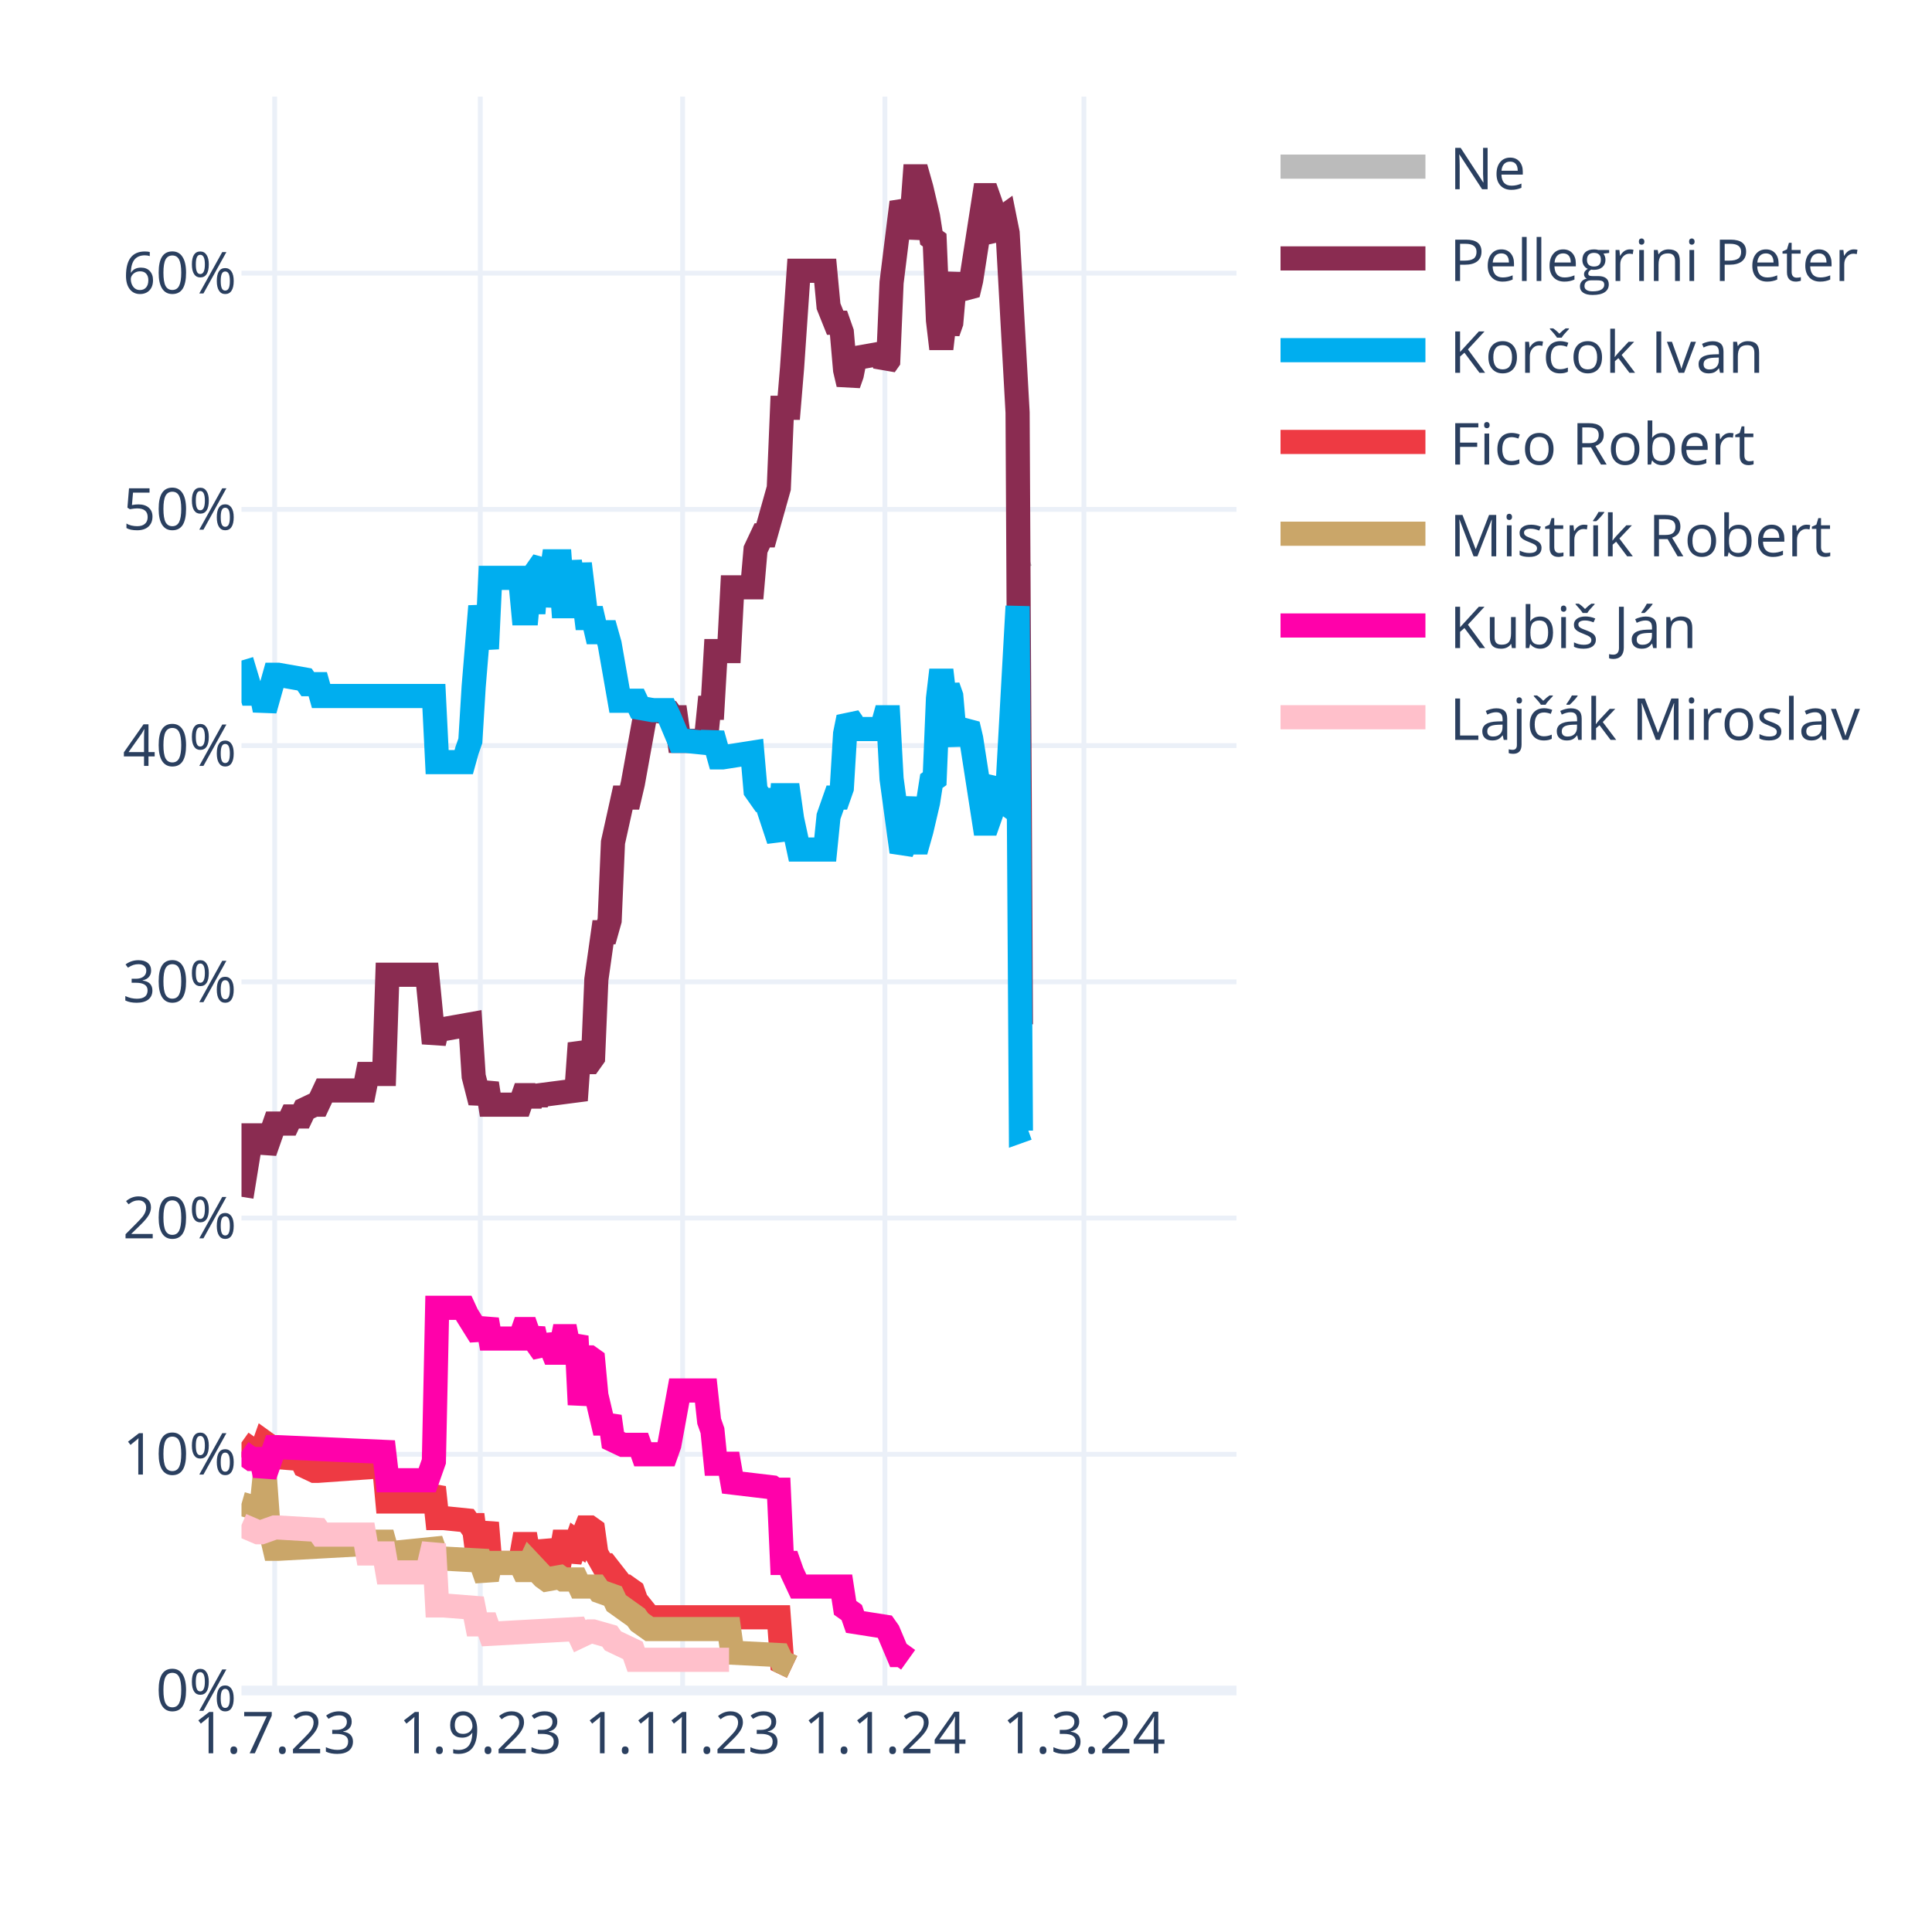
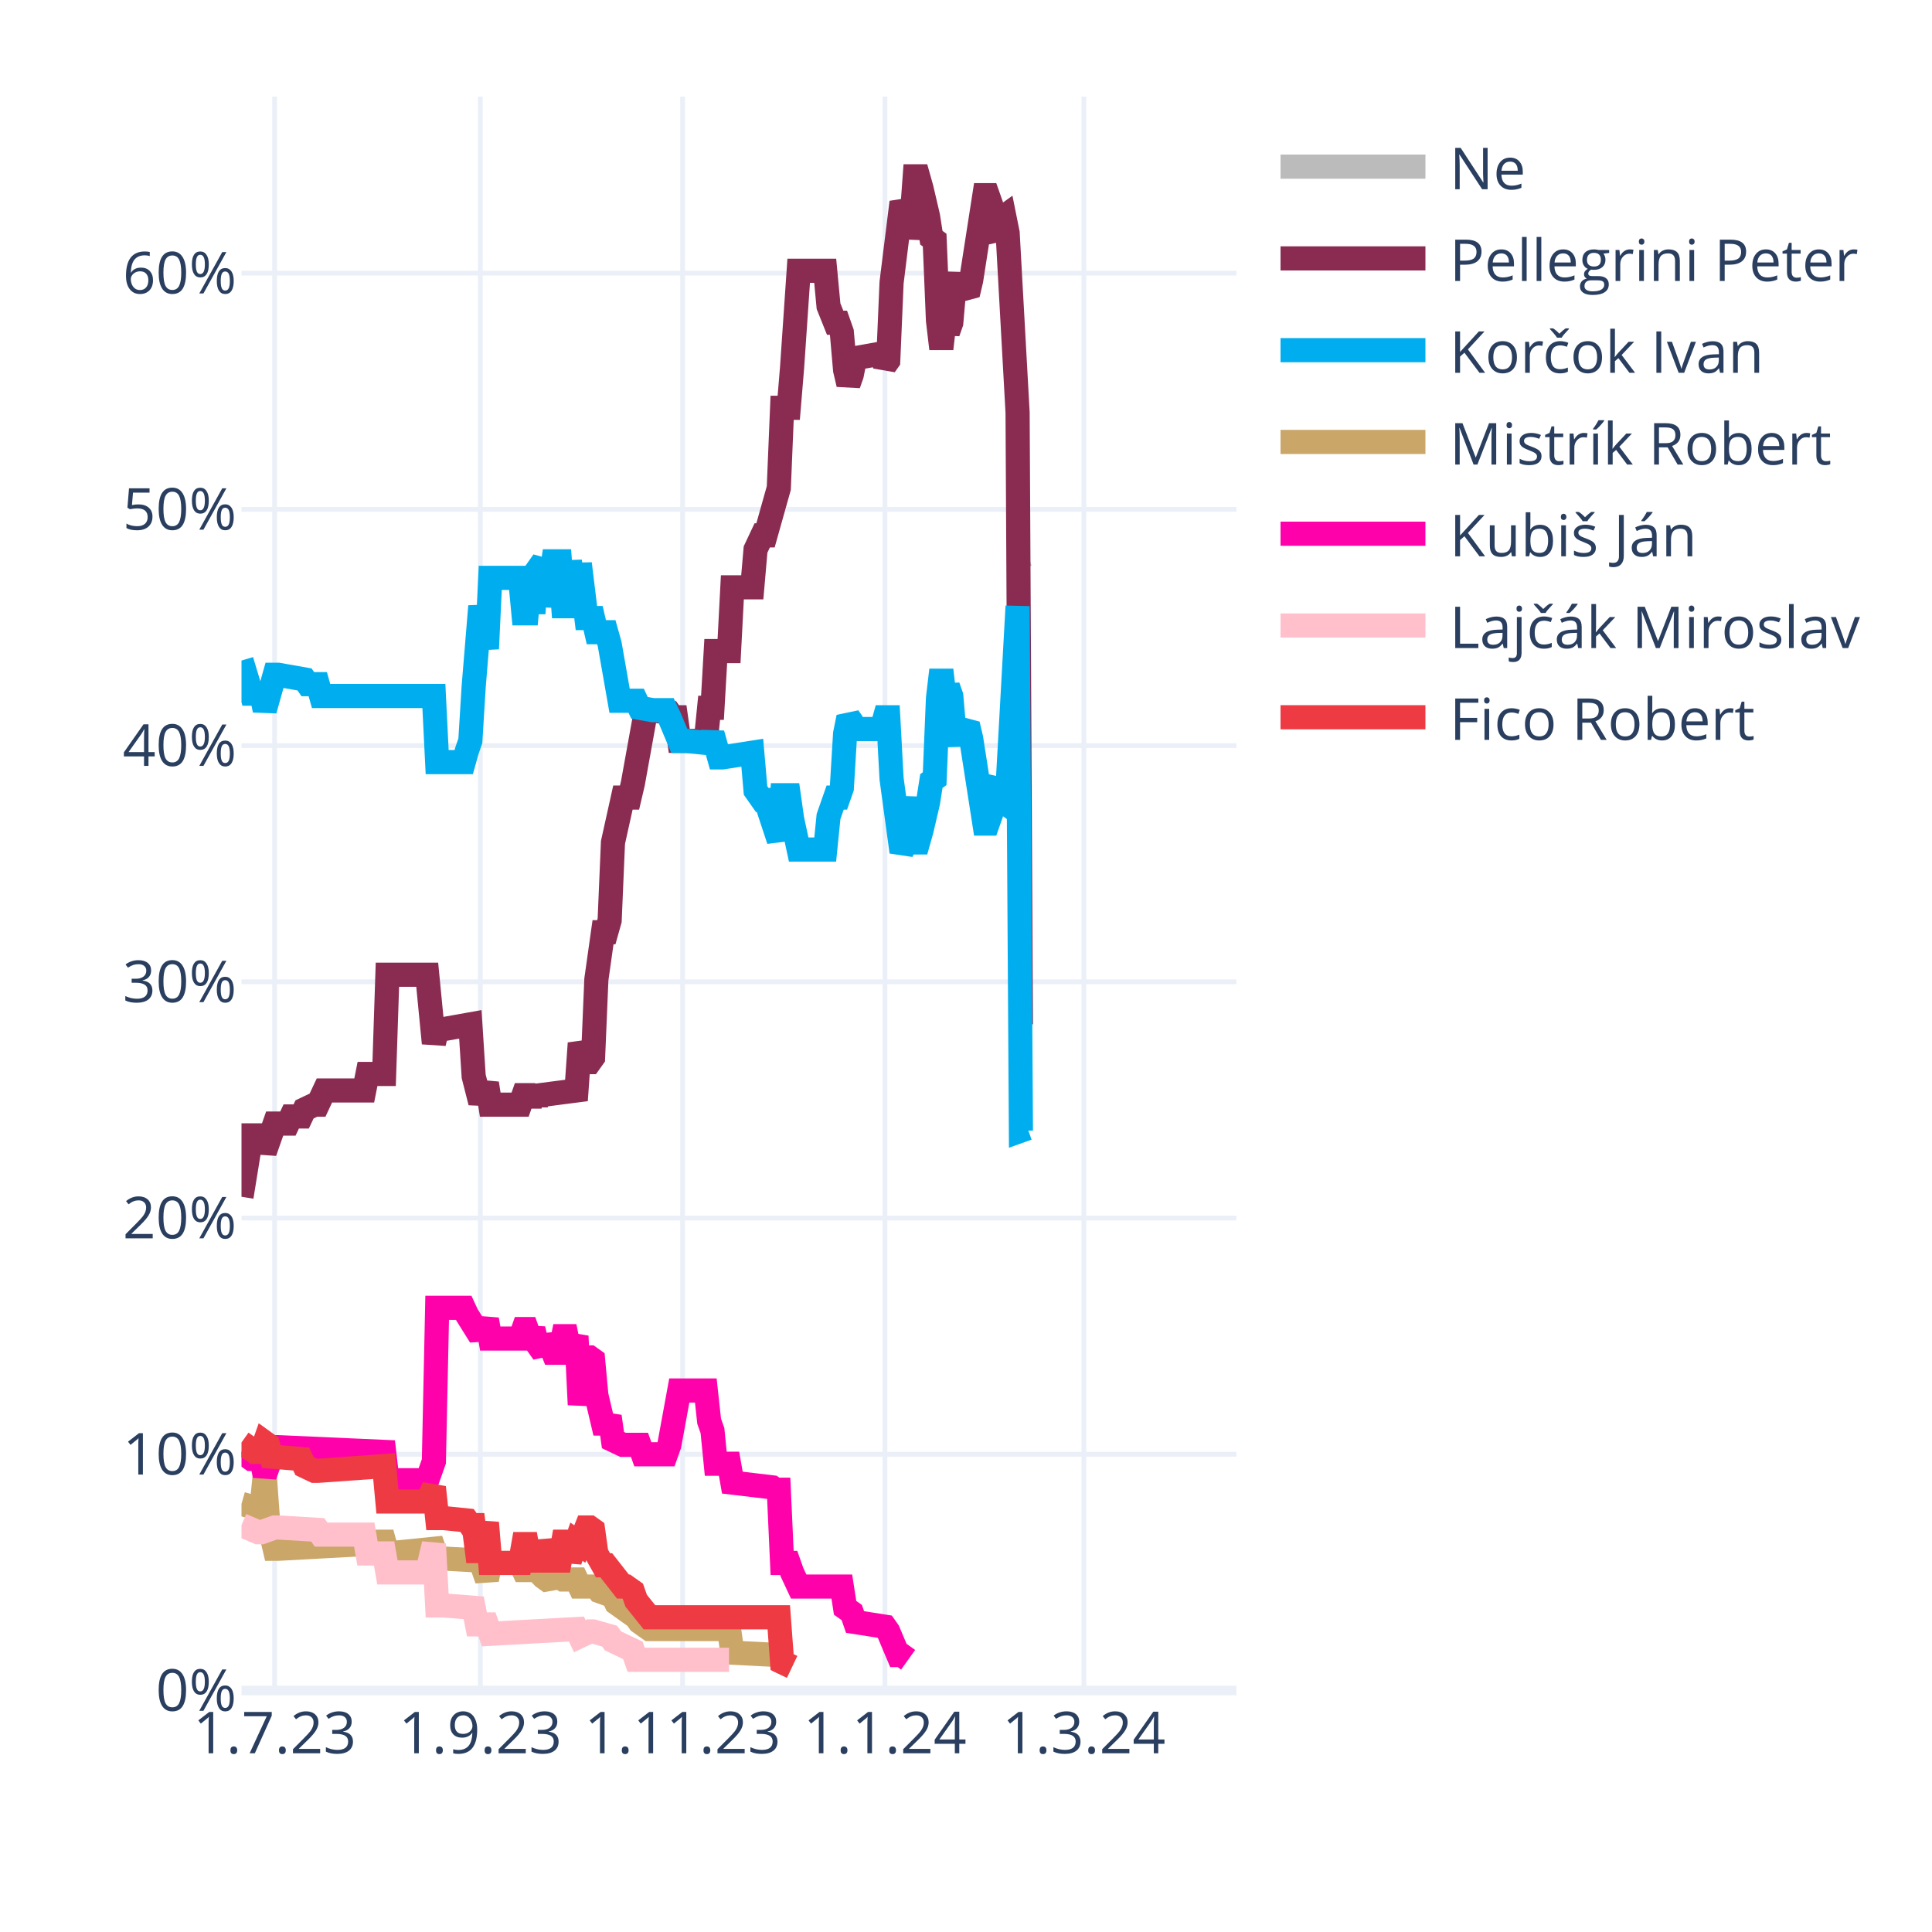
<svg xmlns="http://www.w3.org/2000/svg" class="main-svg" width="400" height="400" style="" viewBox="0 0 400 400">
  <rect x="0" y="0" width="400" height="400" style="fill: rgb(255, 255, 255); fill-opacity: 1;" />
-   <defs id="defs-d87a92">
+   <defs id="defs-9f0629">
    <g class="clips">
-       <clipPath id="clipd87a92xyplot" class="plotclip">
+       <clipPath id="clip9f0629xyplot" class="plotclip">
        <rect width="206" height="330" />
      </clipPath>
-       <clipPath class="axesclip" id="clipd87a92x">
+       <clipPath class="axesclip" id="clip9f0629x">
        <rect x="50" y="0" width="206" height="400" />
      </clipPath>
-       <clipPath class="axesclip" id="clipd87a92y">
+       <clipPath class="axesclip" id="clip9f0629y">
        <rect x="0" y="20" width="400" height="330" />
      </clipPath>
-       <clipPath class="axesclip" id="clipd87a92xy">
+       <clipPath class="axesclip" id="clip9f0629xy">
        <rect x="50" y="20" width="206" height="330" />
      </clipPath>
    </g>
    <g class="gradients" />
    <g class="patterns" />
  </defs>
  <g class="bglayer" />
  <g class="layer-below">
    <g class="imagelayer" />
    <g class="shapelayer" />
  </g>
  <g class="cartesianlayer">
    <g class="subplot xy">
      <g class="layer-subplot">
        <g class="shapelayer" />
        <g class="imagelayer" />
      </g>
      <g class="minor-gridlayer">
        <g class="x" />
        <g class="y" />
      </g>
      <g class="gridlayer">
        <g class="x">
          <path class="xgrid crisp" transform="translate(56.87,0)" d="M0,20v330" style="stroke: rgb(235, 240, 248); stroke-opacity: 1; stroke-width: 1px;" />
          <path class="xgrid crisp" transform="translate(99.44,0)" d="M0,20v330" style="stroke: rgb(235, 240, 248); stroke-opacity: 1; stroke-width: 1px;" />
          <path class="xgrid crisp" transform="translate(141.33,0)" d="M0,20v330" style="stroke: rgb(235, 240, 248); stroke-opacity: 1; stroke-width: 1px;" />
          <path class="xgrid crisp" transform="translate(183.21,0)" d="M0,20v330" style="stroke: rgb(235, 240, 248); stroke-opacity: 1; stroke-width: 1px;" />
          <path class="xgrid crisp" transform="translate(224.41,0)" d="M0,20v330" style="stroke: rgb(235, 240, 248); stroke-opacity: 1; stroke-width: 1px;" />
        </g>
        <g class="y">
          <path class="ygrid crisp" transform="translate(0,301.09)" d="M50,0h206" style="stroke: rgb(235, 240, 248); stroke-opacity: 1; stroke-width: 1px;" />
          <path class="ygrid crisp" transform="translate(0,252.18)" d="M50,0h206" style="stroke: rgb(235, 240, 248); stroke-opacity: 1; stroke-width: 1px;" />
          <path class="ygrid crisp" transform="translate(0,203.28)" d="M50,0h206" style="stroke: rgb(235, 240, 248); stroke-opacity: 1; stroke-width: 1px;" />
          <path class="ygrid crisp" transform="translate(0,154.37)" d="M50,0h206" style="stroke: rgb(235, 240, 248); stroke-opacity: 1; stroke-width: 1px;" />
          <path class="ygrid crisp" transform="translate(0,105.46)" d="M50,0h206" style="stroke: rgb(235, 240, 248); stroke-opacity: 1; stroke-width: 1px;" />
          <path class="ygrid crisp" transform="translate(0,56.55)" d="M50,0h206" style="stroke: rgb(235, 240, 248); stroke-opacity: 1; stroke-width: 1px;" />
        </g>
      </g>
      <g class="zerolinelayer">
        <path class="yzl zl crisp" transform="translate(0,350)" d="M50,0h206" style="stroke: rgb(235, 240, 248); stroke-opacity: 1; stroke-width: 2px;" />
      </g>
      <path class="xlines-below" />
      <path class="ylines-below" />
      <g class="overlines-below" />
      <g class="xaxislayer-below" />
      <g class="yaxislayer-below" />
      <g class="overaxes-below" />
-       <g class="plot" transform="translate(50,20)" clip-path="url(#clipd87a92xyplot)">
+       <g class="plot" transform="translate(50,20)" clip-path="url(#clip9f0629xyplot)">
        <g class="scatterlayer mlayer">
-           <g class="trace scatter trace080b78" style="stroke-miterlimit: 2; opacity: 1;">
+           <g class="trace scatter trace5b0aaa" style="stroke-miterlimit: 2; opacity: 1;">
            <g class="fills" />
            <g class="errorbars" />
            <g class="lines">
              <path class="js-line" d="M161.37,95.24L162.74,94.75" style="vector-effect: none; fill: none; stroke: rgb(187, 187, 187); stroke-opacity: 1; stroke-width: 5px; opacity: 1;" />
            </g>
            <g class="points" />
            <g class="text" />
          </g>
-           <g class="trace scatter trace9705cb" style="stroke-miterlimit: 2; opacity: 1;">
+           <g class="trace scatter tracec9b230" style="stroke-miterlimit: 2; opacity: 1;">
            <g class="fills" />
            <g class="errorbars" />
            <g class="lines">
              <path class="js-line" d="M0,227.78L2.06,215.07L2.75,215.07L4.12,215.07L4.81,218.49L6.87,212.62L7.55,212.62L9.61,212.62L10.3,211.15L12.36,211.15L13.05,209.69L15.11,208.71L15.79,208.71L17.17,205.77L17.85,205.77L25.41,205.77L26.09,202.35L29.53,202.35L30.21,181.81L38.45,181.81L39.83,195.99L40.51,193.06L41.89,193.06L47.38,192.08L48.07,202.84L49.44,208.22L50.13,206.26L50.81,204.31L51.5,208.71L57.68,208.71L58.37,206.75L59.05,206.75L59.74,208.71L60.43,206.75L61.11,208.22L61.8,206.75L69.35,205.77L70.04,195.99L71.41,199.9L72.1,199.9L72.79,198.93L73.47,182.79L74.85,173.01L75.53,173.01L76.22,170.56L76.91,154.42L78.97,145.13L79.65,145.13L80.34,145.13L81.03,142.19L83.77,127.03L84.46,127.03L88.58,127.52L89.27,128.5L89.95,128.5L90.64,133.39L96.13,133.39L96.82,126.54L97.51,126.54L98.19,114.8L100.94,114.8L101.63,101.6L105.75,101.6L106.43,93.77L107.81,90.84L108.49,90.84L111.24,81.06L111.93,64.43L113.3,64.43L113.99,56.12L115.36,36.06L116.05,36.06L120.85,36.06L121.54,43.4L122.91,46.82L123.6,46.82L124.29,48.78L124.97,56.6L125.66,59.54L126.35,57.58L127.03,54.16L132.53,53.18L133.21,55.63L133.9,54.65L134.59,38.51L136.65,21.88L137.33,23.35L138.02,29.22L138.71,25.79L139.39,16.5L140.08,16.5L140.77,18.95L142.14,24.81L142.83,29.22L143.51,29.71L144.2,46.33L144.89,52.2L145.57,46.33L146.26,48.78L146.95,46.82L147.63,39L148.32,37.04L149.01,39.49L150.38,40.95L151.07,38.02L153.81,20.41L154.5,20.41L155.19,22.37L155.87,28.24L156.56,29.22L157.25,25.3L157.93,24.81L158.62,28.24L160.68,65.41L161.37,192.08L162.74,192.57" style="vector-effect: none; fill: none; stroke: rgb(138, 44, 81); stroke-opacity: 1; stroke-width: 5px; opacity: 1;" />
            </g>
            <g class="points" />
            <g class="text" />
          </g>
-           <g class="trace scatter traceaa6c3a" style="stroke-miterlimit: 2; opacity: 1;">
+           <g class="trace scatter tracec9f447" style="stroke-miterlimit: 2; opacity: 1;">
            <g class="fills" />
            <g class="errorbars" />
            <g class="lines">
              <path class="js-line" d="M0,116.76L2.06,123.61L2.75,123.61L4.12,123.61L4.81,127.03L6.87,119.7L7.55,119.7L13.05,120.67L13.73,121.65L15.79,121.65L16.48,124.1L39.83,124.1L40.51,137.79L46.01,137.79L46.69,135.35L47.38,133.39L48.07,122.14L49.44,105.51L50.13,109.91L50.81,114.32L51.5,99.64L57.68,99.64L58.37,106.98L59.05,106.98L59.74,99.64L60.43,106.98L61.11,98.18L62.49,96.22L63.17,105.51L64.55,96.22L65.23,96.22L65.92,96.22L66.61,105.51L67.29,105.51L67.98,96.22L69.35,105.51L70.04,96.71L71.41,107.96L72.1,107.96L72.79,107.96L73.47,110.89L75.53,110.89L76.22,113.34L78.28,125.08L78.97,125.08L81.71,125.08L82.4,126.54L85.15,127.03L85.83,127.03L87.89,127.03L88.58,128.5L90.64,133.39L92.01,133.39L96.82,133.88L97.51,131.92L98.88,136.81L99.57,136.81L105.75,135.84L106.43,143.66L107.81,145.62L108.49,145.62L111.24,153.93L111.93,144.64L113.3,144.64L113.99,149.53L115.36,155.89L116.05,155.89L120.85,155.89L121.54,149.04L122.91,145.13L123.6,145.13L124.29,143.17L124.97,131.92L125.66,128.5L126.35,129.48L127.03,130.94L132.53,130.94L133.21,128.5L133.9,128.5L134.59,141.22L136.65,156.38L137.33,154.91L138.71,145.13L139.39,154.42L140.08,154.42L140.77,151.98L142.14,146.11L142.83,141.7L143.51,141.22L144.2,124.59L144.89,118.72L145.57,124.59L146.26,122.14L146.95,124.1L147.63,131.92L148.32,133.88L149.01,131.43L150.38,129.97L151.07,132.9L153.81,150.51L154.5,150.51L155.19,148.55L155.87,142.68L156.56,141.7L157.25,145.62L157.93,146.11L158.62,142.68L160.68,105.51L161.37,214.09L162.74,213.6" style="vector-effect: none; fill: none; stroke: rgb(0, 174, 239); stroke-opacity: 1; stroke-width: 5px; opacity: 1;" />
            </g>
            <g class="points" />
            <g class="text" />
          </g>
-           <g class="trace scatter trace82fe5e" style="stroke-miterlimit: 2; opacity: 1;">
+           <g class="trace scatter trace9b7489" style="stroke-miterlimit: 2; opacity: 1;">
+             <g class="fills" />
+             <g class="errorbars" />
+             <g class="lines">
+               <path class="js-line" d="M0,291.36L3.43,292.34L4.12,292.34L4.81,285.49L5.49,294.79L6.87,300.66L7.55,300.66L25.41,299.68L26.09,299.19L29.53,299.19L30.21,301.63L39.83,300.66L40.51,302.61L49.44,303.1L50.13,305.06L50.81,307.01L51.5,303.59L57.68,303.59L58.37,305.06L59.05,305.06L59.74,303.59L62.49,306.52L63.17,307.01L65.92,306.52L66.61,307.01L69.35,307.01L70.04,308.48L73.47,308.48L74.16,309.46L76.91,310.44L77.59,311.9L81.71,314.84L82.4,315.82L84.46,317.28L85.15,317.28L100.94,317.28L101.63,322.17L111.24,322.66L111.93,324.13L113.99,325.11" style="vector-effect: none; fill: none; stroke: rgb(202, 166, 105); stroke-opacity: 1; stroke-width: 5px; opacity: 1;" />
+             </g>
+             <g class="points" />
+             <g class="text" />
+           </g>
+           <g class="trace scatter trace790f5d" style="stroke-miterlimit: 2; opacity: 1;">
+             <g class="fills" />
+             <g class="errorbars" />
+             <g class="lines">
+               <path class="js-line" d="M0,280.6L2.06,282.07L2.75,282.07L4.12,282.07L4.81,285.49L6.87,279.62L7.55,279.62L29.53,280.6L30.21,286.47L38.45,286.47L39.83,282.56L40.51,250.77L41.89,250.77L46.01,250.77L46.69,252.24L49.44,256.64L50.13,255.17L50.81,253.21L51.5,257.13L57.68,257.13L58.37,255.17L59.05,255.17L59.74,257.13L60.43,255.17L61.11,258.11L62.49,260.06L63.17,256.64L64.55,260.06L65.23,260.06L65.92,260.06L66.61,256.64L67.29,256.64L67.98,260.06L69.35,256.64L70.04,270.82L71.41,261.04L72.1,261.04L72.79,261.53L73.47,268.87L74.85,274.73L75.53,274.73L76.22,273.27L76.91,278.16L78.97,279.14L79.65,279.14L82.4,279.14L83.09,281.09L87.89,281.09L88.58,279.14L90.64,267.89L92.01,267.89L96.13,267.89L96.82,274.24L97.51,276.2L98.19,283.05L100.94,283.05L101.63,286.96L109.87,287.94L110.55,288.43L111.24,288.43L111.93,303.59L113.3,303.59L113.99,305.55L115.36,308.48L116.05,308.48L124.29,308.48L124.97,312.88L126.35,313.86L127.03,315.82L133.21,316.79L133.9,317.77L135.96,322.66L136.65,322.66L138.02,323.64" style="vector-effect: none; fill: none; stroke: rgb(255, 1, 170); stroke-opacity: 1; stroke-width: 5px; opacity: 1;" />
+             </g>
+             <g class="points" />
+             <g class="text" />
+           </g>
+           <g class="trace scatter trace4412f9" style="stroke-miterlimit: 2; opacity: 1;">
+             <g class="fills" />
+             <g class="errorbars" />
+             <g class="lines">
+               <path class="js-line" d="M0,295.76L3.43,297.23L4.12,297.23L6.87,296.25L7.55,296.25L15.79,296.74L16.48,297.72L25.41,297.72L26.09,301.63L29.53,301.63L30.21,305.55L38.45,305.55L39.83,299.68L40.51,312.39L41.89,312.39L48.07,312.88L48.75,316.31L50.81,316.31L51.5,318.26L69.35,317.28L70.04,318.75L72.1,317.77L72.79,317.77L76.22,318.75L76.91,319.73L81.03,321.69L81.71,323.64L100.94,323.64" style="vector-effect: none; fill: none; stroke: rgb(255, 192, 203); stroke-opacity: 1; stroke-width: 5px; opacity: 1;" />
+             </g>
+             <g class="points" />
+             <g class="text" />
+           </g>
+           <g class="trace scatter tracefbe2ca" style="stroke-miterlimit: 2; opacity: 1;">
            <g class="fills" />
            <g class="errorbars" />
            <g class="lines">
              <path class="js-line" d="M0,278.65L2.75,280.6L3.43,280.6L4.12,280.6L4.81,278.65L5.49,279.14L6.18,281.58L12.36,282.07L13.05,283.54L15.11,284.52L15.79,284.52L29.53,283.54L30.21,290.87L38.45,290.87L39.83,287.94L40.51,294.3L41.89,294.3L46.69,294.79L47.38,295.76L48.07,295.76L48.75,301.14L49.44,301.14L50.13,298.21L50.81,295.28L51.5,303.59L57.68,303.59L58.37,299.68L59.05,299.68L59.74,303.59L60.43,299.68L61.11,303.1L62.49,303.1L63.17,299.19L64.55,303.1L65.23,303.1L65.92,303.1L66.61,299.19L67.29,299.19L67.98,303.1L69.35,299.19L70.04,299.68L71.41,296.25L72.1,296.25L72.79,296.74L73.47,301.63L74.85,304.08L75.53,304.08L78.97,308.48L79.65,308.48L81.03,309.46L81.71,311.41L84.46,314.84L85.15,314.84L111.24,314.84L111.93,324.13L113.99,325.11" style="vector-effect: none; fill: none; stroke: rgb(238, 58, 67); stroke-opacity: 1; stroke-width: 5px; opacity: 1;" />
-             </g>
-             <g class="points" />
-             <g class="text" />
-           </g>
-           <g class="trace scatter trace3a0c50" style="stroke-miterlimit: 2; opacity: 1;">
-             <g class="fills" />
-             <g class="errorbars" />
-             <g class="lines">
-               <path class="js-line" d="M0,291.36L3.43,292.34L4.12,292.34L4.81,285.49L5.49,294.79L6.87,300.66L7.55,300.66L25.41,299.68L26.09,299.19L29.53,299.19L30.21,301.63L39.83,300.66L40.51,302.61L49.44,303.1L50.13,305.06L50.81,307.01L51.5,303.59L57.68,303.59L58.37,305.06L59.05,305.06L59.74,303.59L62.49,306.52L63.17,307.01L65.92,306.52L66.61,307.01L69.35,307.01L70.04,308.48L73.47,308.48L74.16,309.46L76.91,310.44L77.59,311.9L81.71,314.84L82.4,315.82L84.46,317.28L85.15,317.28L100.94,317.28L101.63,322.17L111.24,322.66L111.93,324.13L113.99,325.11" style="vector-effect: none; fill: none; stroke: rgb(202, 166, 105); stroke-opacity: 1; stroke-width: 5px; opacity: 1;" />
-             </g>
-             <g class="points" />
-             <g class="text" />
-           </g>
-           <g class="trace scatter traceeeab61" style="stroke-miterlimit: 2; opacity: 1;">
-             <g class="fills" />
-             <g class="errorbars" />
-             <g class="lines">
-               <path class="js-line" d="M0,280.6L2.06,282.07L2.75,282.07L4.12,282.07L4.81,285.49L6.87,279.62L7.55,279.62L29.53,280.6L30.21,286.47L38.45,286.47L39.83,282.56L40.51,250.77L41.89,250.77L46.01,250.77L46.69,252.24L49.44,256.64L50.13,255.17L50.81,253.21L51.5,257.13L57.68,257.13L58.37,255.17L59.05,255.17L59.74,257.13L60.43,255.17L61.11,258.11L62.49,260.06L63.17,256.64L64.55,260.06L65.23,260.06L65.92,260.06L66.61,256.64L67.29,256.64L67.98,260.06L69.35,256.64L70.04,270.82L71.41,261.04L72.1,261.04L72.79,261.53L73.47,268.87L74.85,274.73L75.53,274.73L76.22,273.27L76.91,278.16L78.97,279.14L79.65,279.14L82.4,279.14L83.09,281.09L87.89,281.09L88.58,279.14L90.64,267.89L92.01,267.89L96.13,267.89L96.82,274.24L97.51,276.2L98.19,283.05L100.94,283.05L101.63,286.96L109.87,287.94L110.55,288.43L111.24,288.43L111.93,303.59L113.3,303.59L113.99,305.55L115.36,308.48L116.05,308.48L124.29,308.48L124.97,312.88L126.35,313.86L127.03,315.82L133.21,316.79L133.9,317.77L135.96,322.66L136.65,322.66L138.02,323.64" style="vector-effect: none; fill: none; stroke: rgb(255, 1, 170); stroke-opacity: 1; stroke-width: 5px; opacity: 1;" />
-             </g>
-             <g class="points" />
-             <g class="text" />
-           </g>
-           <g class="trace scatter trace6fa3be" style="stroke-miterlimit: 2; opacity: 1;">
-             <g class="fills" />
-             <g class="errorbars" />
-             <g class="lines">
-               <path class="js-line" d="M0,295.76L3.43,297.23L4.12,297.23L6.87,296.25L7.55,296.25L15.79,296.74L16.48,297.72L25.41,297.72L26.09,301.63L29.53,301.63L30.21,305.55L38.45,305.55L39.83,299.68L40.51,312.39L41.89,312.39L48.07,312.88L48.75,316.31L50.81,316.31L51.5,318.26L69.35,317.28L70.04,318.75L72.1,317.77L72.79,317.77L76.22,318.75L76.91,319.73L81.03,321.69L81.71,323.64L100.94,323.64" style="vector-effect: none; fill: none; stroke: rgb(255, 192, 203); stroke-opacity: 1; stroke-width: 5px; opacity: 1;" />
            </g>
            <g class="points" />
            <g class="text" />
          </g>
        </g>
      </g>
      <g class="overplot" />
      <path class="xlines-above crisp" d="M0,0" style="fill: none;" />
      <path class="ylines-above crisp" d="M0,0" style="fill: none;" />
      <g class="overlines-above" />
      <g class="xaxislayer-above">
        <g class="xtick">
          <text text-anchor="middle" x="0" y="363" transform="translate(56.87,0)" style="font-family: 'Open Sans', verdana, arial, sans-serif; font-size: 12px; fill: rgb(42, 63, 95); fill-opacity: 1; white-space: pre; opacity: 1;">1.7.23</text>
        </g>
        <g class="xtick">
          <text text-anchor="middle" x="0" y="363" style="font-family: 'Open Sans', verdana, arial, sans-serif; font-size: 12px; fill: rgb(42, 63, 95); fill-opacity: 1; white-space: pre; opacity: 1;" transform="translate(99.44,0)">1.9.23</text>
        </g>
        <g class="xtick">
          <text text-anchor="middle" x="0" y="363" style="font-family: 'Open Sans', verdana, arial, sans-serif; font-size: 12px; fill: rgb(42, 63, 95); fill-opacity: 1; white-space: pre; opacity: 1;" transform="translate(141.33,0)">1.11.23</text>
        </g>
        <g class="xtick">
          <text text-anchor="middle" x="0" y="363" style="font-family: 'Open Sans', verdana, arial, sans-serif; font-size: 12px; fill: rgb(42, 63, 95); fill-opacity: 1; white-space: pre; opacity: 1;" transform="translate(183.21,0)">1.1.24</text>
        </g>
        <g class="xtick">
          <text text-anchor="middle" x="0" y="363" style="font-family: 'Open Sans', verdana, arial, sans-serif; font-size: 12px; fill: rgb(42, 63, 95); fill-opacity: 1; white-space: pre; opacity: 1;" transform="translate(224.41,0)">1.3.24</text>
        </g>
      </g>
      <g class="yaxislayer-above">
        <g class="ytick">
          <text text-anchor="end" x="49" y="4.2" transform="translate(0,350)" style="font-family: 'Open Sans', verdana, arial, sans-serif; font-size: 12px; fill: rgb(42, 63, 95); fill-opacity: 1; white-space: pre; opacity: 1;">0%</text>
        </g>
        <g class="ytick">
          <text text-anchor="end" x="49" y="4.2" style="font-family: 'Open Sans', verdana, arial, sans-serif; font-size: 12px; fill: rgb(42, 63, 95); fill-opacity: 1; white-space: pre; opacity: 1;" transform="translate(0,301.09)">10%</text>
        </g>
        <g class="ytick">
          <text text-anchor="end" x="49" y="4.2" style="font-family: 'Open Sans', verdana, arial, sans-serif; font-size: 12px; fill: rgb(42, 63, 95); fill-opacity: 1; white-space: pre; opacity: 1;" transform="translate(0,252.18)">20%</text>
        </g>
        <g class="ytick">
          <text text-anchor="end" x="49" y="4.2" style="font-family: 'Open Sans', verdana, arial, sans-serif; font-size: 12px; fill: rgb(42, 63, 95); fill-opacity: 1; white-space: pre; opacity: 1;" transform="translate(0,203.28)">30%</text>
        </g>
        <g class="ytick">
          <text text-anchor="end" x="49" y="4.2" style="font-family: 'Open Sans', verdana, arial, sans-serif; font-size: 12px; fill: rgb(42, 63, 95); fill-opacity: 1; white-space: pre; opacity: 1;" transform="translate(0,154.37)">40%</text>
        </g>
        <g class="ytick">
          <text text-anchor="end" x="49" y="4.2" style="font-family: 'Open Sans', verdana, arial, sans-serif; font-size: 12px; fill: rgb(42, 63, 95); fill-opacity: 1; white-space: pre; opacity: 1;" transform="translate(0,105.46)">50%</text>
        </g>
        <g class="ytick">
          <text text-anchor="end" x="49" y="4.2" style="font-family: 'Open Sans', verdana, arial, sans-serif; font-size: 12px; fill: rgb(42, 63, 95); fill-opacity: 1; white-space: pre; opacity: 1;" transform="translate(0,56.55)">60%</text>
        </g>
      </g>
      <g class="overaxes-above" />
    </g>
  </g>
  <g class="polarlayer" />
  <g class="smithlayer" />
  <g class="ternarylayer" />
  <g class="geolayer" />
  <g class="funnelarealayer" />
  <g class="pielayer" />
  <g class="iciclelayer" />
  <g class="treemaplayer" />
  <g class="sunburstlayer" />
  <g class="glimages" />
-   <defs id="topdefs-d87a92">
+   <defs id="topdefs-9f0629">
    <g class="clips" />
-     <clipPath id="legendd87a92">
+     <clipPath id="legend9f0629">
      <rect width="128" height="143" x="0" y="0" />
    </clipPath>
  </defs>
  <g class="layer-above">
    <g class="imagelayer" />
    <g class="shapelayer" />
  </g>
  <g class="infolayer">
    <g class="legend" pointer-events="all" transform="translate(260.12,20)">
      <rect class="bg" shape-rendering="crispEdges" width="128" height="143" x="0" y="0" style="stroke: rgb(68, 68, 68); stroke-opacity: 1; fill: rgb(255, 255, 255); fill-opacity: 1; stroke-width: 0px;" />
-       <g class="scrollbox" transform="" clip-path="url(#legendd87a92)">
+       <g class="scrollbox" transform="" clip-path="url(#legend9f0629)">
        <g class="groups">
          <g class="traces" transform="translate(0,14.5)" style="opacity: 1;">
            <text class="legendtext" text-anchor="start" x="40" y="4.68" style="font-family: 'Open Sans', verdana, arial, sans-serif; font-size: 12px; fill: rgb(42, 63, 95); fill-opacity: 1; white-space: pre;">Ne</text>
            <g class="layers" style="opacity: 1;">
              <g class="legendfill" />
              <g class="legendlines">
                <path class="js-line" d="M5,0h30" style="fill: none; stroke: rgb(187, 187, 187); stroke-opacity: 1; stroke-width: 5px;" />
              </g>
              <g class="legendsymbols">
                <g class="legendpoints" />
              </g>
            </g>
            <rect class="legendtoggle" x="0" y="-9.5" width="122.703" height="19" style="fill: rgb(0, 0, 0); fill-opacity: 0;" />
          </g>
          <g class="traces" transform="translate(0,33.5)" style="opacity: 1;">
            <text class="legendtext" text-anchor="start" x="40" y="4.68" style="font-family: 'Open Sans', verdana, arial, sans-serif; font-size: 12px; fill: rgb(42, 63, 95); fill-opacity: 1; white-space: pre;">Pellegrini Peter</text>
            <g class="layers" style="opacity: 1;">
              <g class="legendfill" />
              <g class="legendlines">
                <path class="js-line" d="M5,0h30" style="fill: none; stroke: rgb(138, 44, 81); stroke-opacity: 1; stroke-width: 5px;" />
              </g>
              <g class="legendsymbols">
                <g class="legendpoints" />
              </g>
            </g>
            <rect class="legendtoggle" x="0" y="-9.5" width="122.703" height="19" style="fill: rgb(0, 0, 0); fill-opacity: 0;" />
          </g>
          <g class="traces" transform="translate(0,52.5)" style="opacity: 1;">
            <text class="legendtext" text-anchor="start" x="40" y="4.68" style="font-family: 'Open Sans', verdana, arial, sans-serif; font-size: 12px; fill: rgb(42, 63, 95); fill-opacity: 1; white-space: pre;">Korčok Ivan</text>
            <g class="layers" style="opacity: 1;">
              <g class="legendfill" />
              <g class="legendlines">
                <path class="js-line" d="M5,0h30" style="fill: none; stroke: rgb(0, 174, 239); stroke-opacity: 1; stroke-width: 5px;" />
              </g>
              <g class="legendsymbols">
                <g class="legendpoints" />
              </g>
            </g>
            <rect class="legendtoggle" x="0" y="-9.5" width="122.703" height="19" style="fill: rgb(0, 0, 0); fill-opacity: 0;" />
          </g>
          <g class="traces" transform="translate(0,71.5)" style="opacity: 1;">
+             <text class="legendtext" text-anchor="start" x="40" y="4.68" style="font-family: 'Open Sans', verdana, arial, sans-serif; font-size: 12px; fill: rgb(42, 63, 95); fill-opacity: 1; white-space: pre;">Mistrík Robert</text>
+             <g class="layers" style="opacity: 1;">
+               <g class="legendfill" />
+               <g class="legendlines">
+                 <path class="js-line" d="M5,0h30" style="fill: none; stroke: rgb(202, 166, 105); stroke-opacity: 1; stroke-width: 5px;" />
+               </g>
+               <g class="legendsymbols">
+                 <g class="legendpoints" />
+               </g>
+             </g>
+             <rect class="legendtoggle" x="0" y="-9.5" width="122.703" height="19" style="fill: rgb(0, 0, 0); fill-opacity: 0;" />
+           </g>
+           <g class="traces" transform="translate(0,90.5)" style="opacity: 1;">
+             <text class="legendtext" text-anchor="start" x="40" y="4.68" style="font-family: 'Open Sans', verdana, arial, sans-serif; font-size: 12px; fill: rgb(42, 63, 95); fill-opacity: 1; white-space: pre;">Kubiš Ján</text>
+             <g class="layers" style="opacity: 1;">
+               <g class="legendfill" />
+               <g class="legendlines">
+                 <path class="js-line" d="M5,0h30" style="fill: none; stroke: rgb(255, 1, 170); stroke-opacity: 1; stroke-width: 5px;" />
+               </g>
+               <g class="legendsymbols">
+                 <g class="legendpoints" />
+               </g>
+             </g>
+             <rect class="legendtoggle" x="0" y="-9.5" width="122.703" height="19" style="fill: rgb(0, 0, 0); fill-opacity: 0;" />
+           </g>
+           <g class="traces" transform="translate(0,109.5)" style="opacity: 1;">
+             <text class="legendtext" text-anchor="start" x="40" y="4.68" style="font-family: 'Open Sans', verdana, arial, sans-serif; font-size: 12px; fill: rgb(42, 63, 95); fill-opacity: 1; white-space: pre;">Lajčák Miroslav</text>
+             <g class="layers" style="opacity: 1;">
+               <g class="legendfill" />
+               <g class="legendlines">
+                 <path class="js-line" d="M5,0h30" style="fill: none; stroke: rgb(255, 192, 203); stroke-opacity: 1; stroke-width: 5px;" />
+               </g>
+               <g class="legendsymbols">
+                 <g class="legendpoints" />
+               </g>
+             </g>
+             <rect class="legendtoggle" x="0" y="-9.5" width="122.703" height="19" style="fill: rgb(0, 0, 0); fill-opacity: 0;" />
+           </g>
+           <g class="traces" transform="translate(0,128.5)" style="opacity: 1;">
            <text class="legendtext" text-anchor="start" x="40" y="4.68" style="font-family: 'Open Sans', verdana, arial, sans-serif; font-size: 12px; fill: rgb(42, 63, 95); fill-opacity: 1; white-space: pre;">Fico Robert</text>
            <g class="layers" style="opacity: 1;">
              <g class="legendfill" />
              <g class="legendlines">
                <path class="js-line" d="M5,0h30" style="fill: none; stroke: rgb(238, 58, 67); stroke-opacity: 1; stroke-width: 5px;" />
-               </g>
-               <g class="legendsymbols">
-                 <g class="legendpoints" />
-               </g>
-             </g>
-             <rect class="legendtoggle" x="0" y="-9.5" width="122.703" height="19" style="fill: rgb(0, 0, 0); fill-opacity: 0;" />
-           </g>
-           <g class="traces" transform="translate(0,90.5)" style="opacity: 1;">
-             <text class="legendtext" text-anchor="start" x="40" y="4.68" style="font-family: 'Open Sans', verdana, arial, sans-serif; font-size: 12px; fill: rgb(42, 63, 95); fill-opacity: 1; white-space: pre;">Mistrík Robert</text>
-             <g class="layers" style="opacity: 1;">
-               <g class="legendfill" />
-               <g class="legendlines">
-                 <path class="js-line" d="M5,0h30" style="fill: none; stroke: rgb(202, 166, 105); stroke-opacity: 1; stroke-width: 5px;" />
-               </g>
-               <g class="legendsymbols">
-                 <g class="legendpoints" />
-               </g>
-             </g>
-             <rect class="legendtoggle" x="0" y="-9.5" width="122.703" height="19" style="fill: rgb(0, 0, 0); fill-opacity: 0;" />
-           </g>
-           <g class="traces" transform="translate(0,109.5)" style="opacity: 1;">
-             <text class="legendtext" text-anchor="start" x="40" y="4.68" style="font-family: 'Open Sans', verdana, arial, sans-serif; font-size: 12px; fill: rgb(42, 63, 95); fill-opacity: 1; white-space: pre;">Kubiš Ján</text>
-             <g class="layers" style="opacity: 1;">
-               <g class="legendfill" />
-               <g class="legendlines">
-                 <path class="js-line" d="M5,0h30" style="fill: none; stroke: rgb(255, 1, 170); stroke-opacity: 1; stroke-width: 5px;" />
-               </g>
-               <g class="legendsymbols">
-                 <g class="legendpoints" />
-               </g>
-             </g>
-             <rect class="legendtoggle" x="0" y="-9.5" width="122.703" height="19" style="fill: rgb(0, 0, 0); fill-opacity: 0;" />
-           </g>
-           <g class="traces" transform="translate(0,128.5)" style="opacity: 1;">
-             <text class="legendtext" text-anchor="start" x="40" y="4.68" style="font-family: 'Open Sans', verdana, arial, sans-serif; font-size: 12px; fill: rgb(42, 63, 95); fill-opacity: 1; white-space: pre;">Lajčák Miroslav</text>
-             <g class="layers" style="opacity: 1;">
-               <g class="legendfill" />
-               <g class="legendlines">
-                 <path class="js-line" d="M5,0h30" style="fill: none; stroke: rgb(255, 192, 203); stroke-opacity: 1; stroke-width: 5px;" />
              </g>
              <g class="legendsymbols">
                <g class="legendpoints" />
              </g>
            </g>
            <rect class="legendtoggle" x="0" y="-9.5" width="122.703" height="19" style="fill: rgb(0, 0, 0); fill-opacity: 0;" />
          </g>
        </g>
      </g>
      <rect class="scrollbar" rx="20" ry="3" width="0" height="0" x="0" y="0" style="fill: rgb(128, 139, 164); fill-opacity: 1;" />
    </g>
    <g class="g-gtitle" />
    <g class="g-xtitle" />
    <g class="g-ytitle" />
  </g>
</svg>
